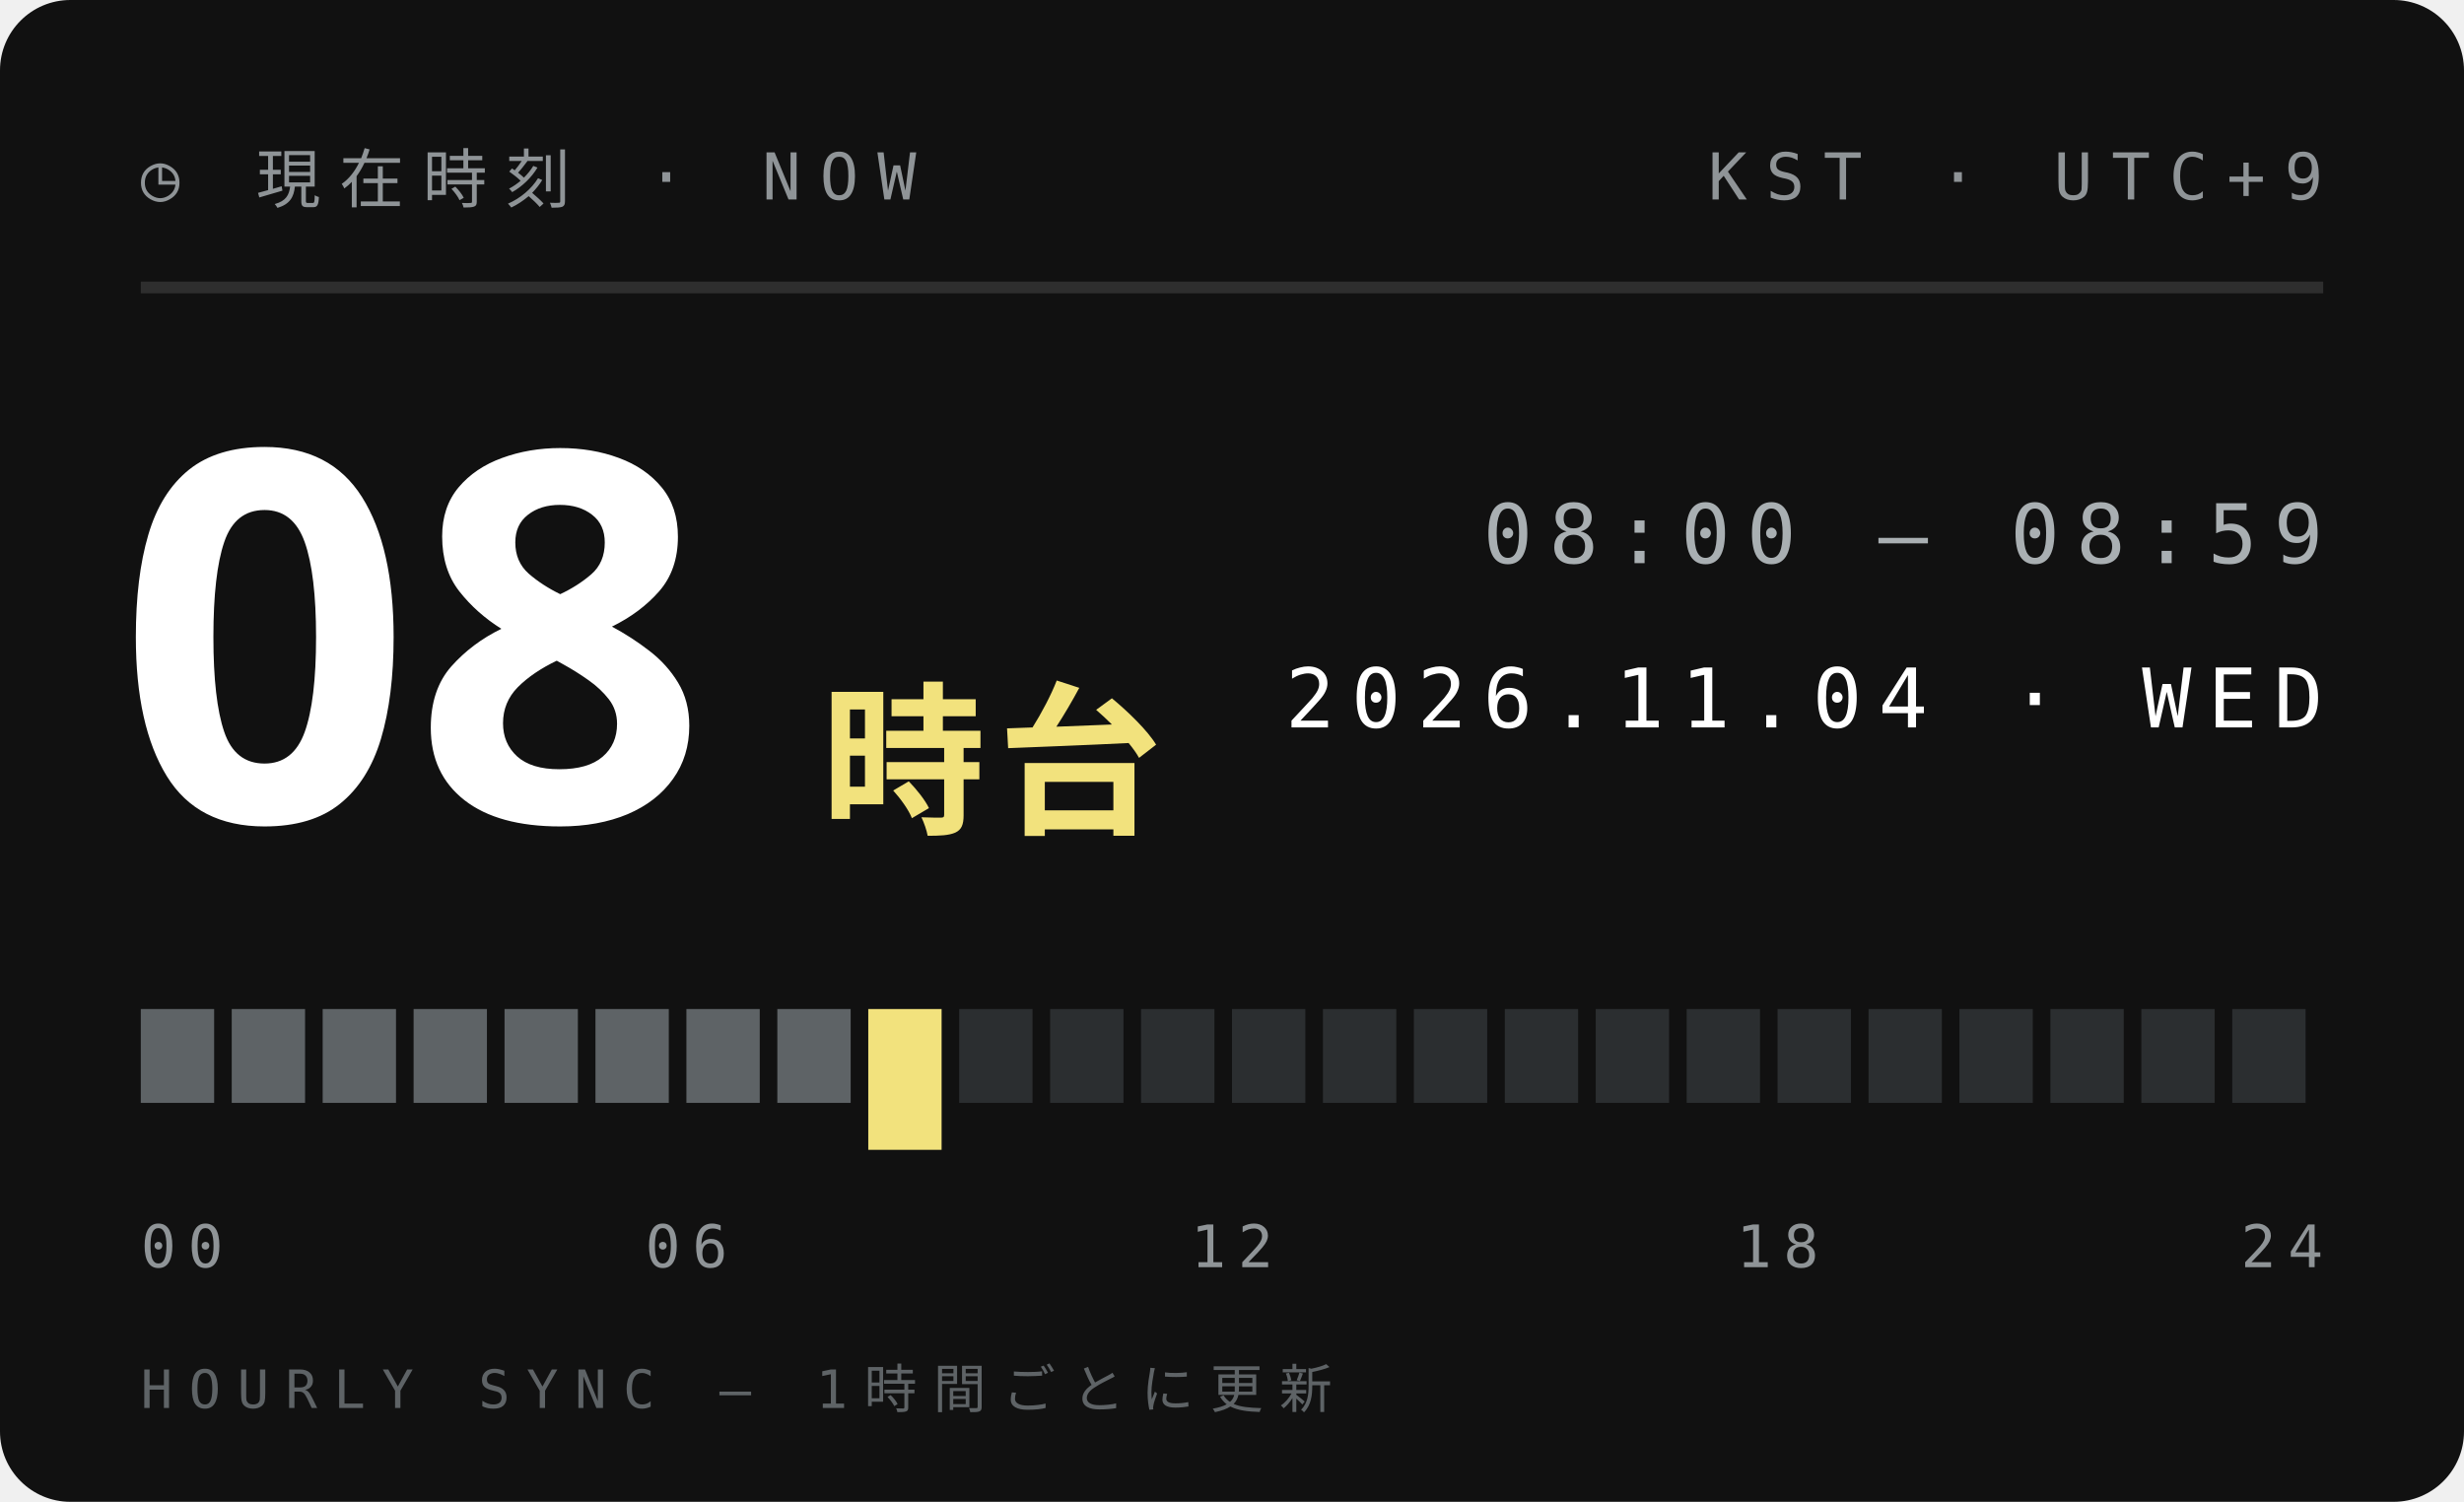
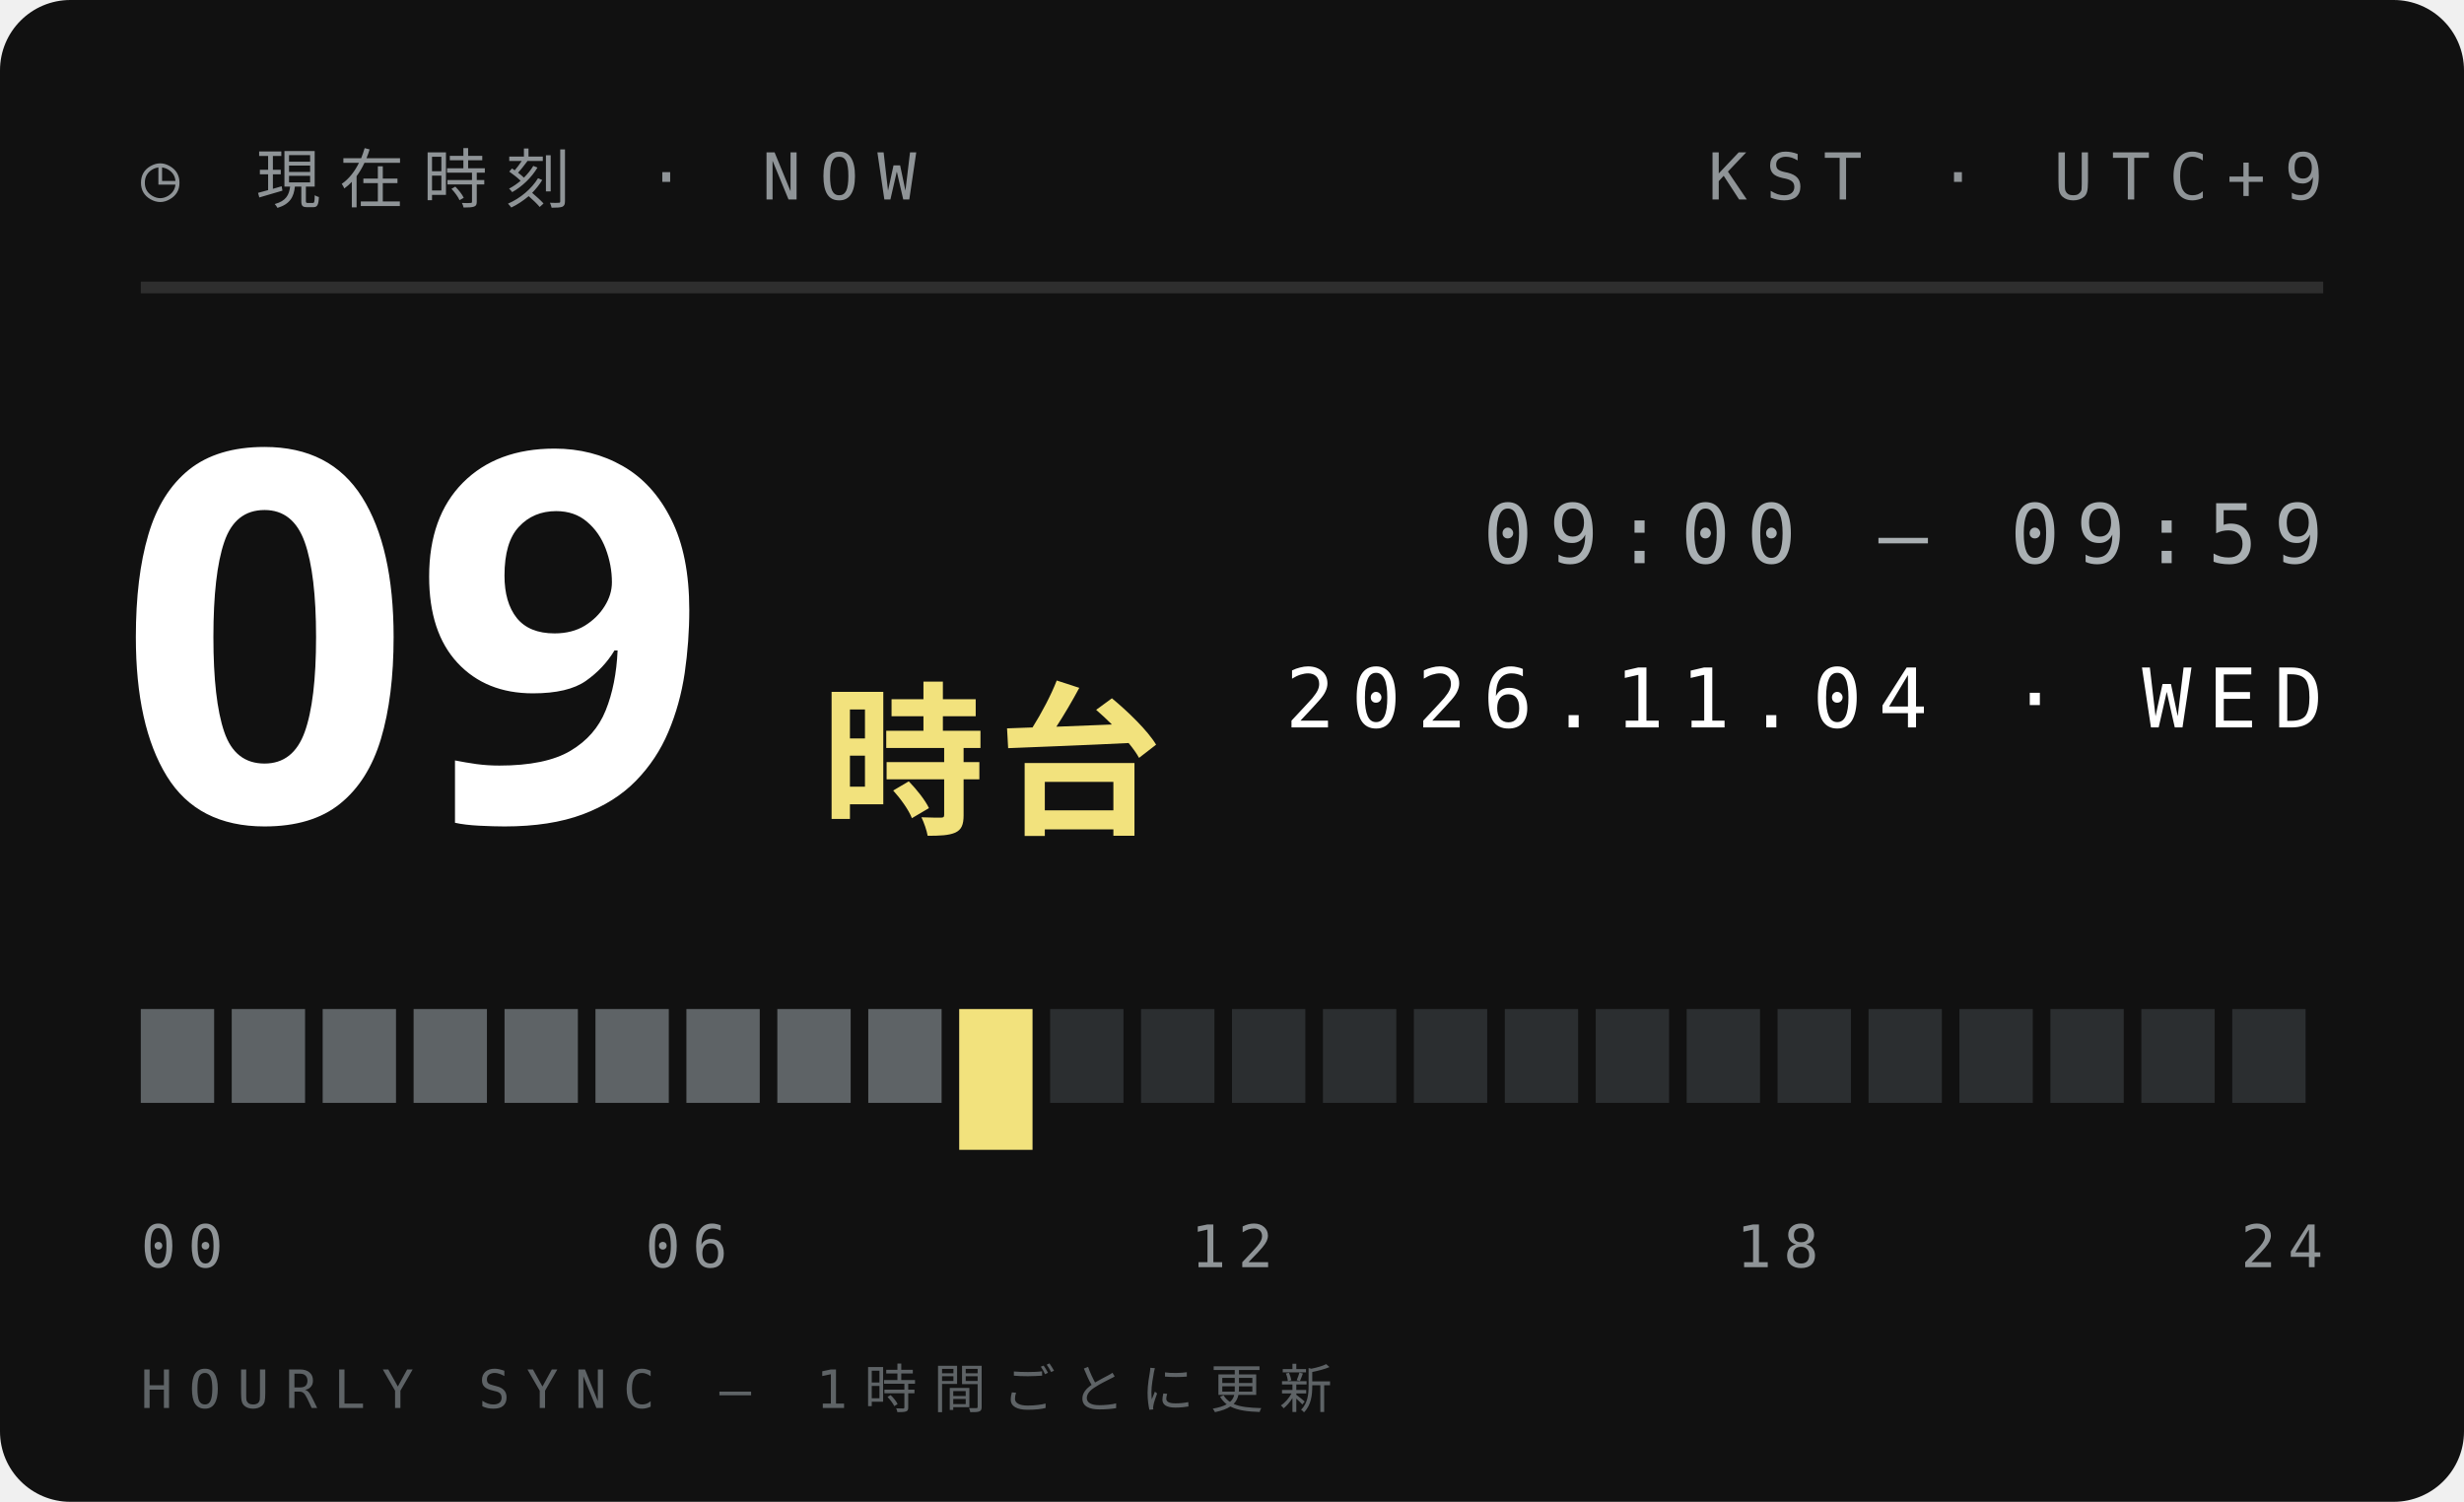
<svg xmlns="http://www.w3.org/2000/svg" width="210" height="128">
  <style>text{font:400 6.5px 'IBM Plex Mono',Menlo,monospace;letter-spacing:1.2px;fill:#5E6366}.s{font-size:5.5px}.v{font-weight:600;font-size:9px;fill:#111;letter-spacing:0}.b{font:900 20px 'Arial Black',sans-serif;fill:#111;letter-spacing:0}.j{font:800 11px 'Hiragino Sans','Noto Sans JP',sans-serif;fill:#111;letter-spacing:2px}</style>
  <rect width="210" height="128" rx="6" fill="#111" />
  <text x="12" y="17" style="font-size:5.5px;letter-spacing:1.6px;fill:#8F9497">◷ 現在時刻 · NOW</text>
  <text x="198" y="17" text-anchor="end" style="font-size:5.5px;letter-spacing:1.6px;fill:#8F9497">KST · UTC+9</text>
  <path d="M12 24.5H198" stroke="#ffffff1f" />
-   <text class="b" x="10" y="70" style="font-size:44px;fill:#fff">08</text>
+   <text class="b" x="10" y="70" style="font-size:44px;fill:#fff">09</text>
  <text class="j" x="70" y="70" style="font-size:14px;letter-spacing:1px;fill:#F2E27D">時台</text>
-   <text x="198" y="48" text-anchor="end" style="font-size:7px;letter-spacing:1.4px;fill:#A9AFB2">08:00 — 08:59</text>
+   <text x="198" y="48" text-anchor="end" style="font-size:7px;letter-spacing:1.4px;fill:#A9AFB2">09:00 — 09:59</text>
  <text x="198" y="62" text-anchor="end" style="font-size:7px;letter-spacing:1.4px;fill:#fff">2026.11.04 · WED</text>
  <rect x="12.00" y="86" width="6.25" height="8" fill="#5E6366" />
  <rect x="19.75" y="86" width="6.25" height="8" fill="#5E6366" />
  <rect x="27.50" y="86" width="6.25" height="8" fill="#5E6366" />
  <rect x="35.25" y="86" width="6.25" height="8" fill="#5E6366" />
  <rect x="43.00" y="86" width="6.25" height="8" fill="#5E6366" />
  <rect x="50.75" y="86" width="6.25" height="8" fill="#5E6366" />
  <rect x="58.50" y="86" width="6.25" height="8" fill="#5E6366" />
  <rect x="66.25" y="86" width="6.25" height="8" fill="#5E6366" />
-   <rect x="74.00" y="86" width="6.25" height="12" fill="#F2E27D" />
-   <rect x="81.75" y="86" width="6.25" height="8" fill="#2B2E30" />
+   <rect x="74.00" y="86" width="6.25" height="8" fill="#5E6366" />
+   <rect x="81.75" y="86" width="6.25" height="12" fill="#F2E27D" />
  <rect x="89.50" y="86" width="6.25" height="8" fill="#2B2E30" />
  <rect x="97.25" y="86" width="6.25" height="8" fill="#2B2E30" />
  <rect x="105.00" y="86" width="6.25" height="8" fill="#2B2E30" />
  <rect x="112.75" y="86" width="6.25" height="8" fill="#2B2E30" />
  <rect x="120.50" y="86" width="6.25" height="8" fill="#2B2E30" />
  <rect x="128.25" y="86" width="6.25" height="8" fill="#2B2E30" />
  <rect x="136.00" y="86" width="6.25" height="8" fill="#2B2E30" />
  <rect x="143.75" y="86" width="6.25" height="8" fill="#2B2E30" />
  <rect x="151.50" y="86" width="6.25" height="8" fill="#2B2E30" />
  <rect x="159.25" y="86" width="6.25" height="8" fill="#2B2E30" />
  <rect x="167.00" y="86" width="6.25" height="8" fill="#2B2E30" />
  <rect x="174.75" y="86" width="6.25" height="8" fill="#2B2E30" />
  <rect x="182.50" y="86" width="6.25" height="8" fill="#2B2E30" />
  <rect x="190.25" y="86" width="6.25" height="8" fill="#2B2E30" />
  <text x="12.0" y="108" text-anchor="start" style="font-size:5px;letter-spacing:1px;fill:#8F9497">00</text>
  <text x="58.5" y="108" text-anchor="middle" style="font-size:5px;letter-spacing:1px;fill:#8F9497">06</text>
  <text x="105.0" y="108" text-anchor="middle" style="font-size:5px;letter-spacing:1px;fill:#8F9497">12</text>
  <text x="151.5" y="108" text-anchor="middle" style="font-size:5px;letter-spacing:1px;fill:#8F9497">18</text>
  <text x="198.0" y="108" text-anchor="end" style="font-size:5px;letter-spacing:1px;fill:#8F9497">24</text>
  <text x="12" y="120" style="font-size:4.5px;letter-spacing:1.4px;fill:#5E6366">HOURLY SYNC — 1時間ごとに更新</text>
</svg>
